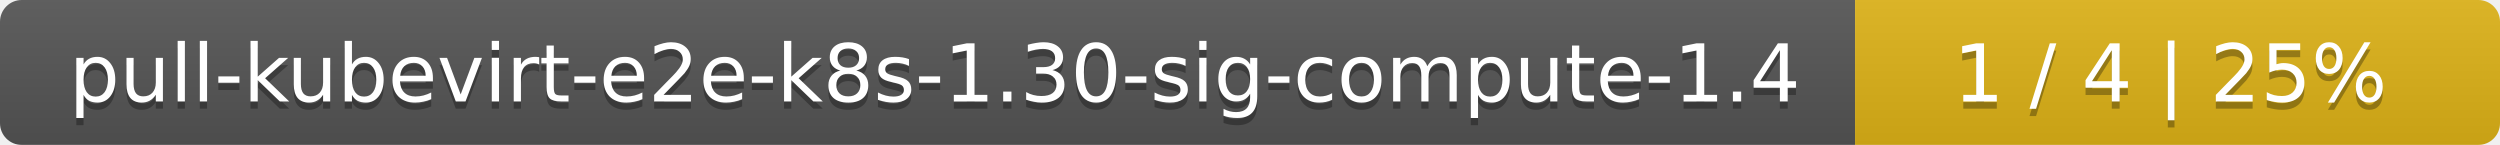
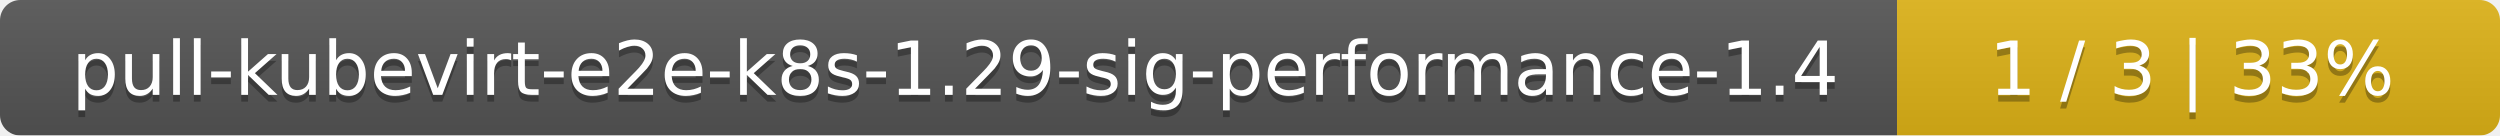
- <svg xmlns="http://www.w3.org/2000/svg" width="345" height="20">
+ <svg xmlns="http://www.w3.org/2000/svg" width="369" height="20">
  <linearGradient id="smooth" x2="0" y2="100%">
    <stop offset="0" stop-color="#bbb" stop-opacity=".1" />
    <stop offset="1" stop-opacity=".1" />
  </linearGradient>
  <mask id="round">
-     <rect width="345" height="20" rx="3" fill="#fff" />
+     <rect width="369" height="20" rx="3" fill="#fff" />
  </mask>
  <g mask="url(#round)">
-     <rect width="256" height="20" fill="#555" />
-     <rect x="256" width="89" height="20" fill="#dfb317" />
-     <rect width="345" height="20" fill="url(#smooth)" />
+     <rect width="280" height="20" fill="#555" />
+     <rect x="280" width="89" height="20" fill="#dfb317" />
+     <rect width="369" height="20" fill="url(#smooth)" />
  </g>
  <g fill="#fff" text-anchor="middle" font-family="DejaVu Sans,Verdana,Geneva,sans-serif" font-size="11">
-     <text x="129" y="15" fill="#010101" fill-opacity=".3">pull-kubevirt-e2e-k8s-1.30-sig-compute-1.4</text>
-     <text x="129" y="14">pull-kubevirt-e2e-k8s-1.30-sig-compute-1.4</text>
-     <text x="299.5" y="15" fill="#010101" fill-opacity=".3">1 / 4    |    25%</text>
-     <text x="299.5" y="14">1 / 4    |    25%</text>
+     <text x="141" y="15" fill="#010101" fill-opacity=".3">pull-kubevirt-e2e-k8s-1.29-sig-performance-1.4</text>
+     <text x="141" y="14">pull-kubevirt-e2e-k8s-1.29-sig-performance-1.4</text>
+     <text x="323.5" y="15" fill="#010101" fill-opacity=".3">1 / 3    |    33%</text>
+     <text x="323.5" y="14">1 / 3    |    33%</text>
  </g>
</svg>
